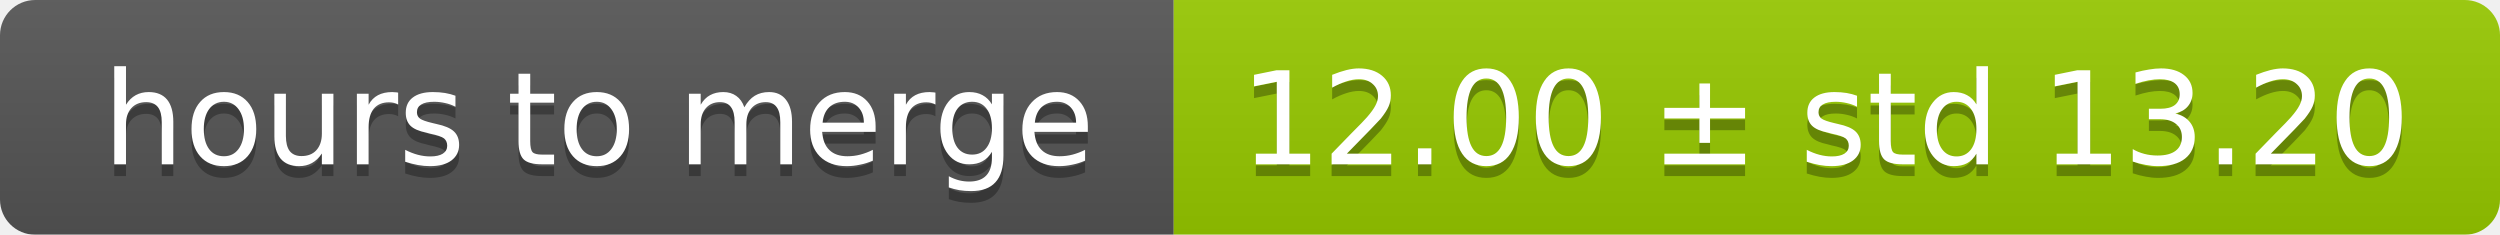
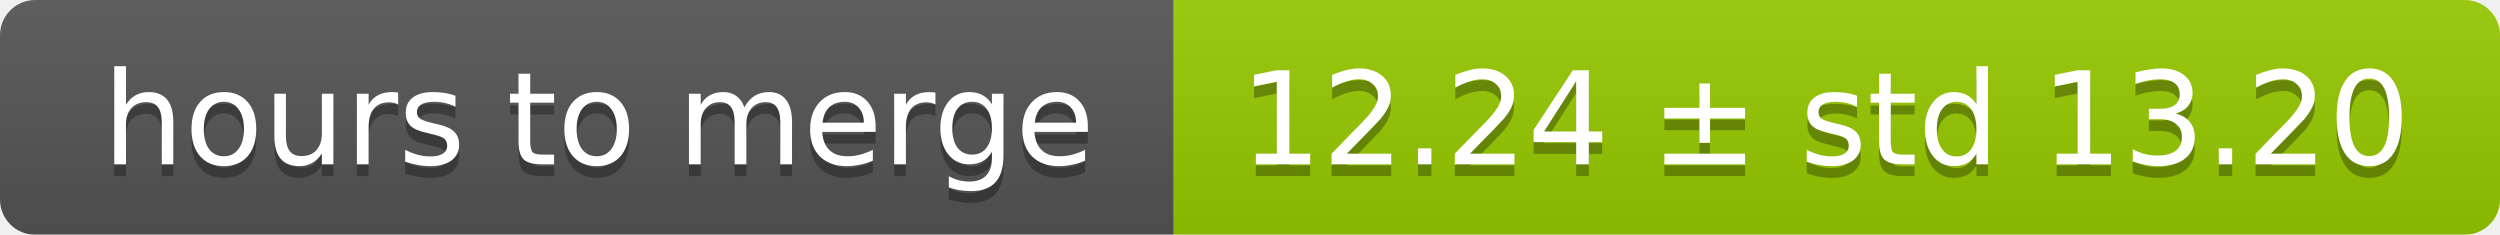
<svg xmlns="http://www.w3.org/2000/svg" width="213" height="20">
  <linearGradient id="smooth" x2="0" y2="100%">
    <stop offset="0" stop-color="#bbb" stop-opacity=".1" />
    <stop offset="1" stop-opacity=".1" />
  </linearGradient>
  <mask id="round">
    <rect width="213" height="20" rx="3" fill="#fff" />
  </mask>
  <g mask="url(#round)">
    <rect width="100" height="20" fill="#555" />
    <rect x="100" width="113" height="20" fill="#97ca00" />
    <rect width="213" height="20" fill="url(#smooth)" />
  </g>
  <g fill="#fff" text-anchor="middle" font-family="DejaVu Sans,Verdana,Geneva,sans-serif" font-size="11">
    <text x="51" y="15" fill="#010101" fill-opacity=".3">hours to merge</text>
    <text x="51" y="14">hours to merge</text>
-     <text x="155.5" y="15" fill="#010101" fill-opacity=".3">12.00 ± std 13.20</text>
-     <text x="155.5" y="14">12.00 ± std 13.20</text>
+     <text x="155.5" y="15" fill="#010101" fill-opacity=".3">12.24 ± std 13.20</text>
+     <text x="155.5" y="14">12.24 ± std 13.20</text>
  </g>
</svg>
